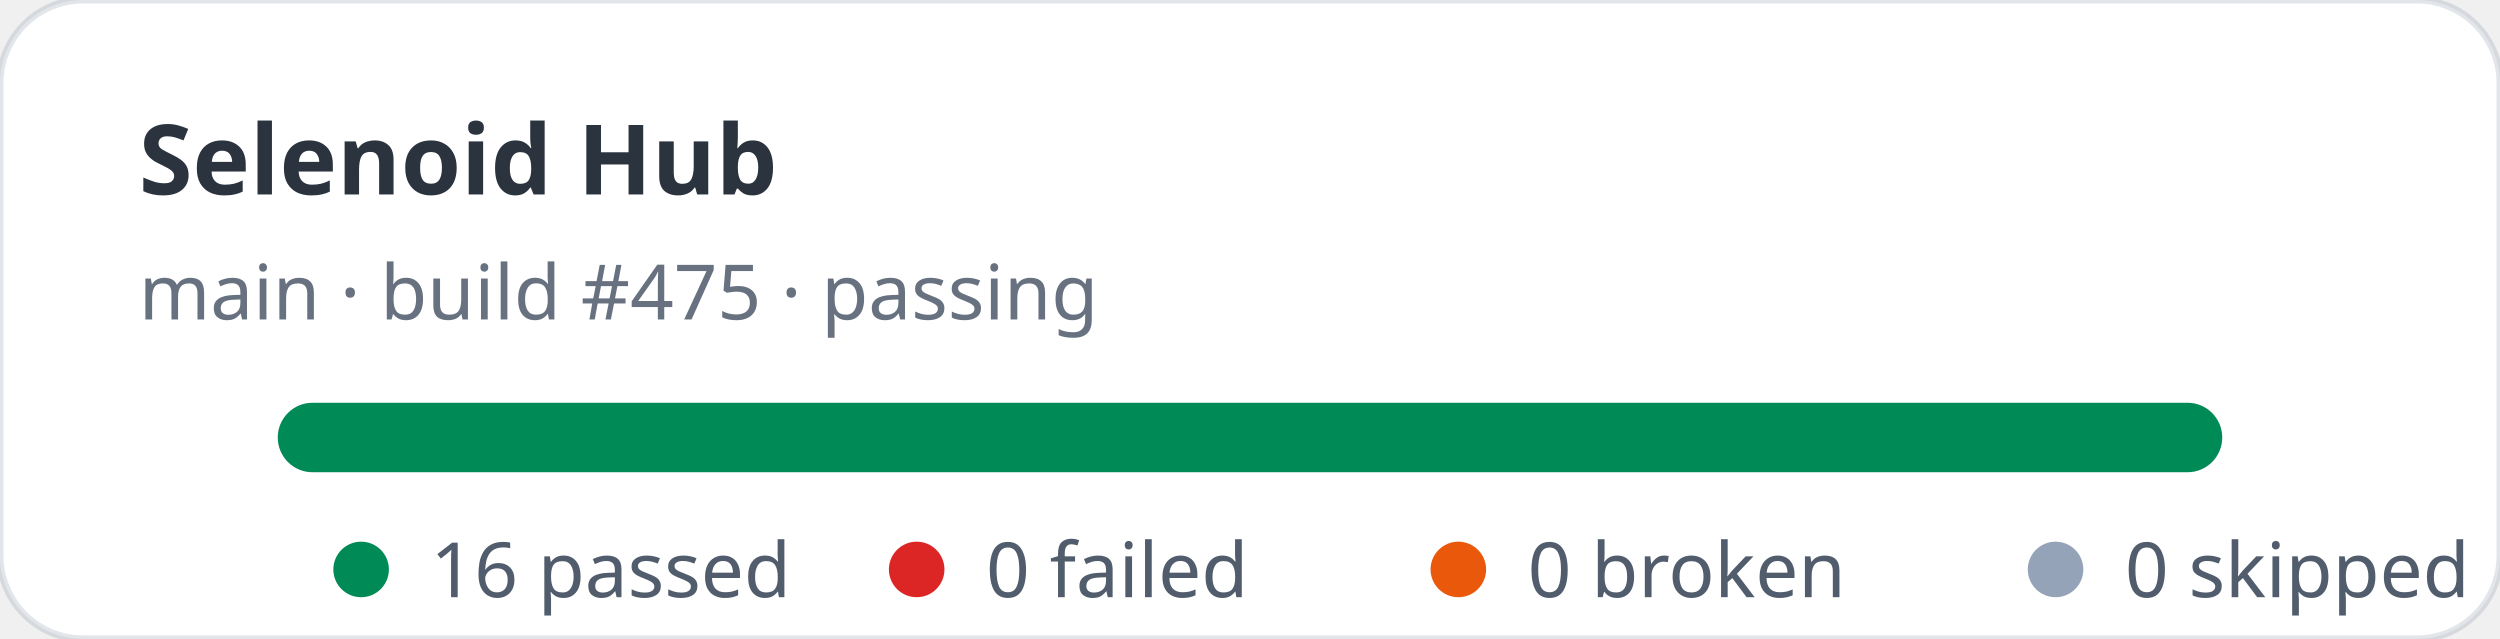
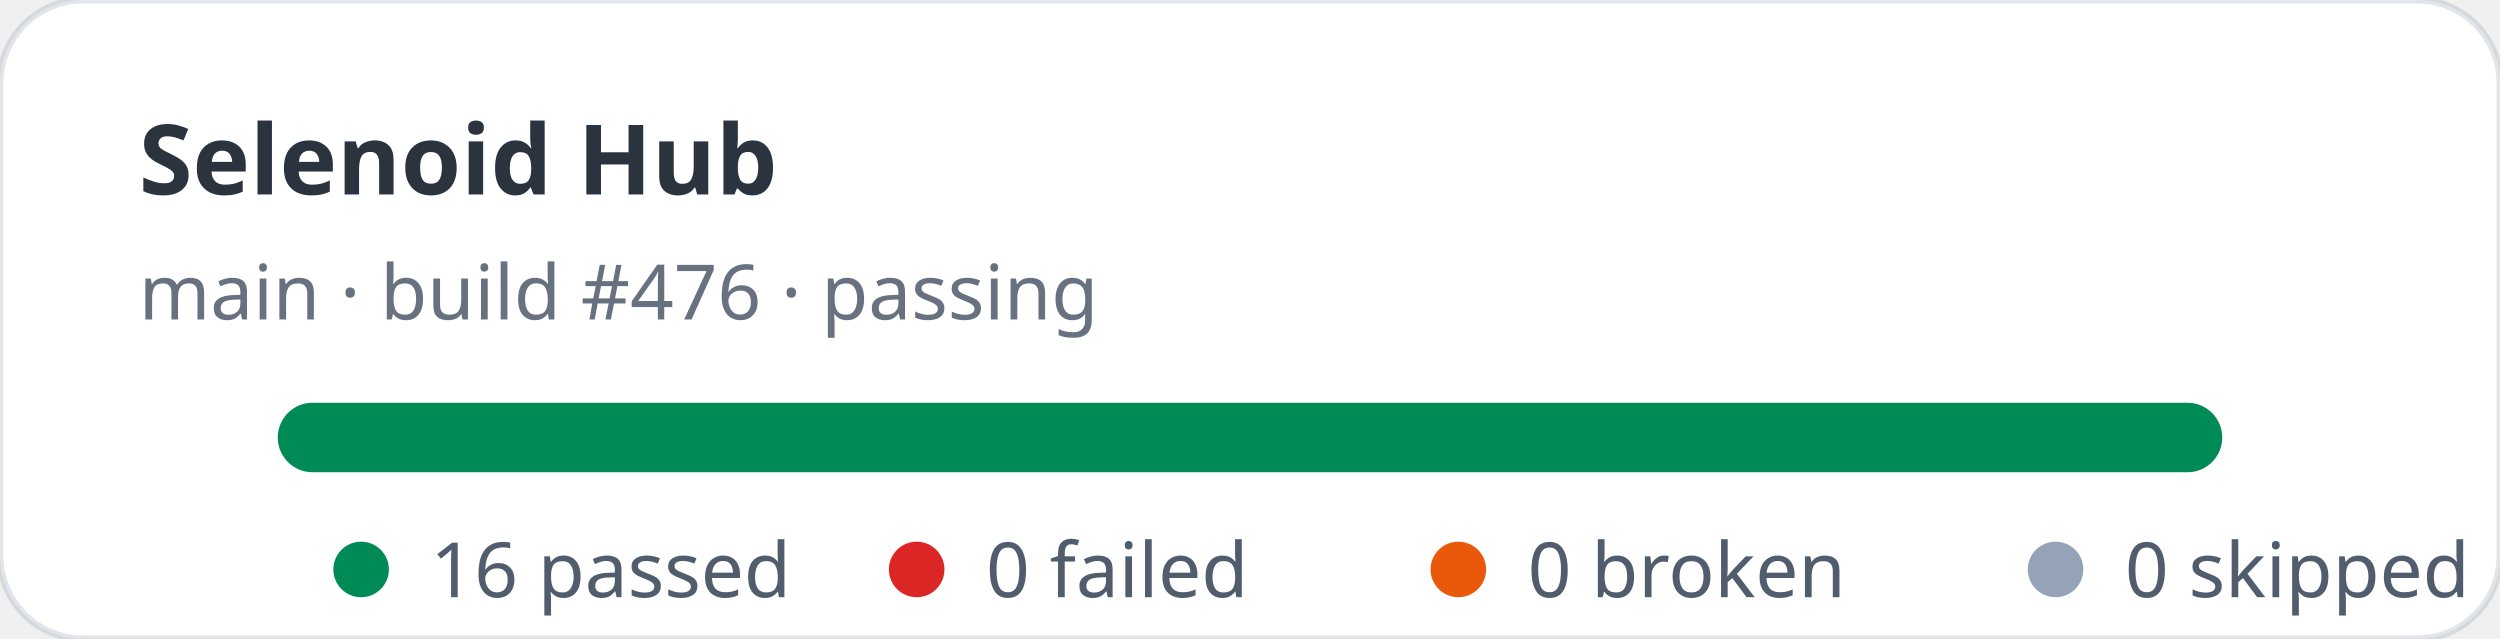
<svg xmlns="http://www.w3.org/2000/svg" width="360" height="92" viewBox="0 0 360 92" role="img" aria-label="Selenoid Hub stats: 16 passed, 0 failed">
  <rect width="360" height="92" rx="12" fill="#ffffff" stroke="rgba(11,48,86,0.12)" />
  <text x="20" y="28" fill="rgba(1,10,24,0.83)" font-family="ui-sans-serif,system-ui,sans-serif" font-size="14" font-weight="700">Selenoid Hub</text>
-   <text x="20" y="46" fill="rgba(2,19,44,0.6)" font-family="ui-sans-serif,system-ui,sans-serif" font-size="11">main · build #475 · passing</text>
+   <text x="20" y="46" fill="rgba(2,19,44,0.6)" font-family="ui-sans-serif,system-ui,sans-serif" font-size="11">main · build #476 · passing</text>
  <rect x="40" y="58" width="280" height="10" rx="5" fill="#e2e8f0" />
  <rect x="40" y="58" width="280" height="10" rx="5" fill="#008a56" />
  <g font-family="ui-sans-serif,system-ui,sans-serif" font-size="11" fill="rgba(1,18,40,0.68)">
    <circle cx="52" cy="82" r="4" fill="#008a56" />
    <text x="62" y="86">16 passed</text>
    <circle cx="132" cy="82" r="4" fill="#dc2626" />
    <text x="142" y="86">0 failed</text>
    <circle cx="210" cy="82" r="4" fill="#ea580c" />
    <text x="220" y="86">0 broken</text>
    <circle cx="296" cy="82" r="4" fill="#94a3b8" />
    <text x="306" y="86">0 skipped</text>
  </g>
</svg>
